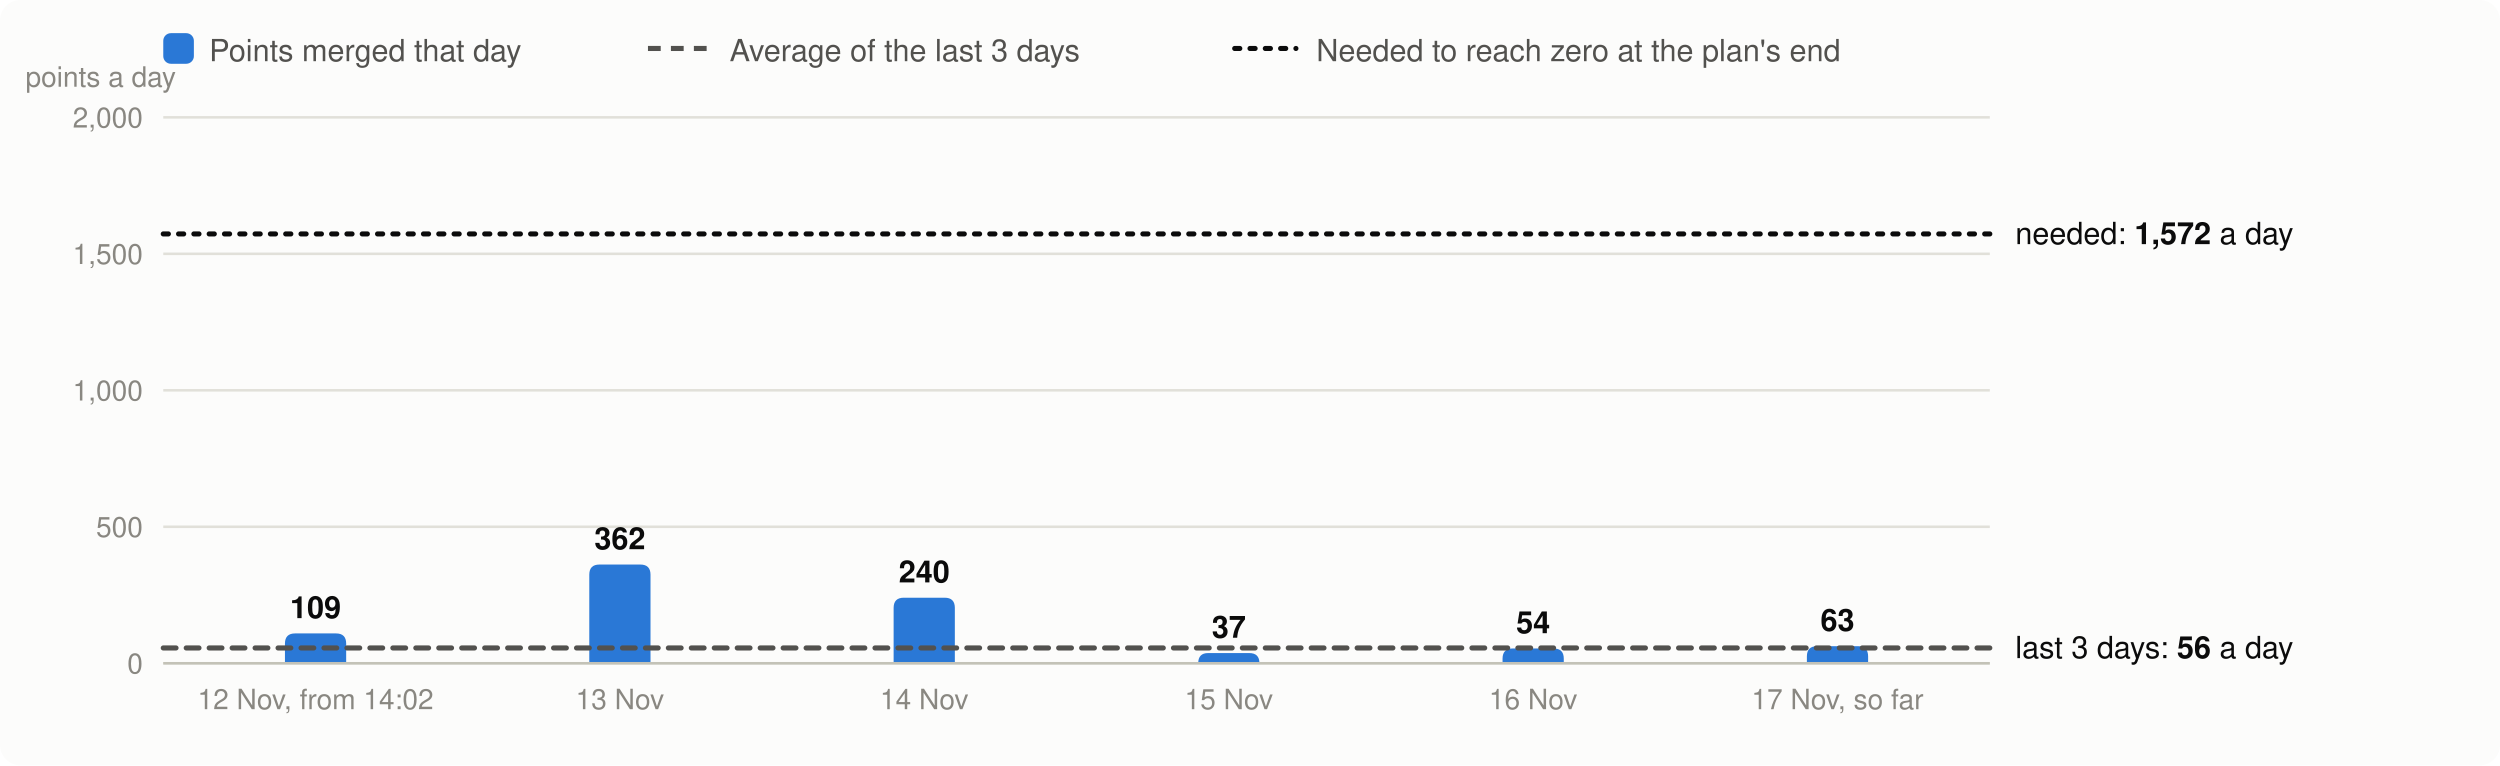
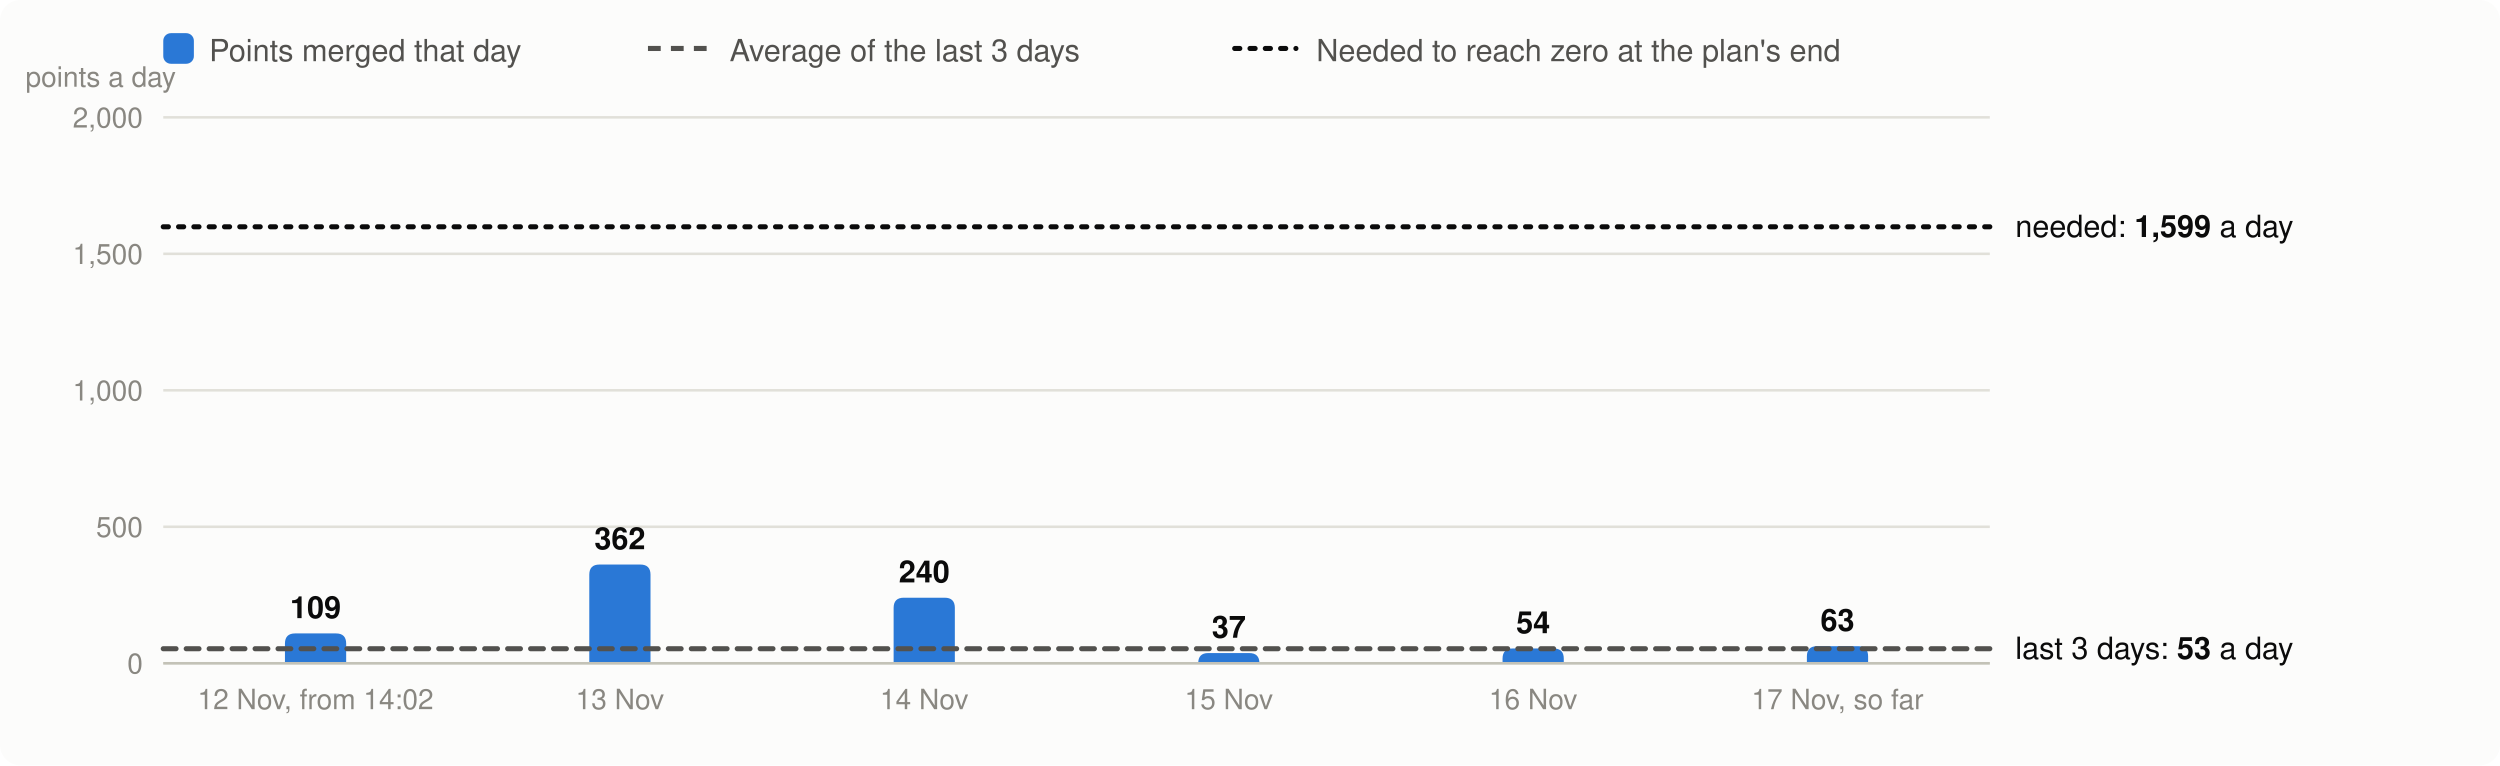
<svg xmlns="http://www.w3.org/2000/svg" viewBox="0 0 980 300" width="980" height="300" font-family="system-ui,-apple-system,Segoe UI,Helvetica,Arial,sans-serif" font-size="13" role="img" aria-label="Velocity: story points merged per day, the 3-day average and the velocity needed">
  <rect width="980" height="300" rx="8" fill="#fcfcfb" />
  <rect x="64" y="13" width="12" height="12" rx="3" fill="#2a78d6" />
  <text x="82" y="24" fill="#52514e" font-size="12">Points merged that day</text>
  <line x1="254" x2="278" y1="19" y2="19" stroke="#52514e" stroke-width="2" stroke-dasharray="5 4" />
  <text x="286" y="24" fill="#52514e" font-size="12">Average of the last 3 days</text>
  <line x1="484" x2="508" y1="19" y2="19" stroke="#0b0b0b" stroke-width="2" stroke-dasharray="2 4" stroke-linecap="round" />
  <text x="516" y="24" fill="#52514e" font-size="12">Needed to reach zero at the plan's end</text>
  <line x1="64" x2="780" y1="260.0" y2="260.0" stroke="#e1e0d9" />
  <text x="56" y="264.0" text-anchor="end" fill="#898781" font-size="11">0</text>
  <line x1="64" x2="780" y1="206.5" y2="206.5" stroke="#e1e0d9" />
  <text x="56" y="210.5" text-anchor="end" fill="#898781" font-size="11">500</text>
  <line x1="64" x2="780" y1="153.0" y2="153.0" stroke="#e1e0d9" />
  <text x="56" y="157.0" text-anchor="end" fill="#898781" font-size="11">1,000</text>
  <line x1="64" x2="780" y1="99.5" y2="99.5" stroke="#e1e0d9" />
  <text x="56" y="103.5" text-anchor="end" fill="#898781" font-size="11">1,500</text>
  <line x1="64" x2="780" y1="46.0" y2="46.0" stroke="#e1e0d9" />
  <text x="56" y="50.0" text-anchor="end" fill="#898781" font-size="11">2,000</text>
  <text x="10" y="34" fill="#898781" font-size="11">points a day</text>
  <path d="M111.7,260.0V252.3Q111.7,248.3 115.7,248.3H131.7Q135.7,248.3 135.7,252.3V260.0Z" fill="#2a78d6" />
  <text x="123.7" y="242.3" text-anchor="middle" fill="#0b0b0b" font-size="12" font-weight="600">109</text>
  <text x="123.7" y="278" text-anchor="middle" fill="#898781" font-size="11">12 Nov, from 14:02</text>
  <path d="M231.0,260.0V225.3Q231.0,221.3 235.0,221.3H251.0Q255.0,221.3 255.0,225.3V260.0Z" fill="#2a78d6" />
  <text x="243.0" y="215.3" text-anchor="middle" fill="#0b0b0b" font-size="12" font-weight="600">362</text>
  <text x="243.0" y="278" text-anchor="middle" fill="#898781" font-size="11">13 Nov</text>
  <path d="M350.3,260.0V238.3Q350.3,234.3 354.3,234.3H370.3Q374.3,234.3 374.3,238.3V260.0Z" fill="#2a78d6" />
  <text x="362.3" y="228.3" text-anchor="middle" fill="#0b0b0b" font-size="12" font-weight="600">240</text>
  <text x="362.3" y="278" text-anchor="middle" fill="#898781" font-size="11">14 Nov</text>
  <path d="M469.7,260.0V260.0Q469.7,256.0 473.6,256.0H489.7Q493.7,256.0 493.7,260.0V260.0Z" fill="#2a78d6" />
  <text x="481.7" y="250.0" text-anchor="middle" fill="#0b0b0b" font-size="12" font-weight="600">37</text>
  <text x="481.7" y="278" text-anchor="middle" fill="#898781" font-size="11">15 Nov</text>
  <path d="M589.0,260.0V258.2Q589.0,254.2 593.0,254.2H609.0Q613.0,254.2 613.0,258.2V260.0Z" fill="#2a78d6" />
  <text x="601.0" y="248.2" text-anchor="middle" fill="#0b0b0b" font-size="12" font-weight="600">54</text>
  <text x="601.0" y="278" text-anchor="middle" fill="#898781" font-size="11">16 Nov</text>
  <path d="M708.3,260.0V257.3Q708.3,253.3 712.3,253.3H728.3Q732.3,253.3 732.3,257.3V260.0Z" fill="#2a78d6" />
  <text x="720.3" y="247.3" text-anchor="middle" fill="#0b0b0b" font-size="12" font-weight="600">63</text>
  <text x="720.3" y="278" text-anchor="middle" fill="#898781" font-size="11">17 Nov, so far</text>
  <line x1="64" x2="780" y1="260.0" y2="260.0" stroke="#c3c2b7" />
-   <line x1="64" x2="780" y1="254.0" y2="254.0" stroke="#52514e" stroke-width="2" stroke-dasharray="5 4" stroke-linecap="round" />
-   <text x="790" y="258.0" fill="#0b0b0b" font-size="12">last 3 days: <tspan font-weight="600">56</tspan> a day</text>
-   <line x1="64" x2="780" y1="91.7" y2="91.7" stroke="#0b0b0b" stroke-width="2" stroke-dasharray="2 4" stroke-linecap="round" />
-   <text x="790" y="95.7" fill="#0b0b0b" font-size="12">needed: <tspan font-weight="600">1,572</tspan> a day</text>
+   <line x1="64" x2="780" y1="254.3" y2="254.3" stroke="#52514e" stroke-width="2" stroke-dasharray="5 4" stroke-linecap="round" />
+   <text x="790" y="258.3" fill="#0b0b0b" font-size="12">last 3 days: <tspan font-weight="600">53</tspan> a day</text>
+   <line x1="64" x2="780" y1="88.9" y2="88.9" stroke="#0b0b0b" stroke-width="2" stroke-dasharray="2 4" stroke-linecap="round" />
+   <text x="790" y="92.9" fill="#0b0b0b" font-size="12">needed: <tspan font-weight="600">1,599</tspan> a day</text>
</svg>
